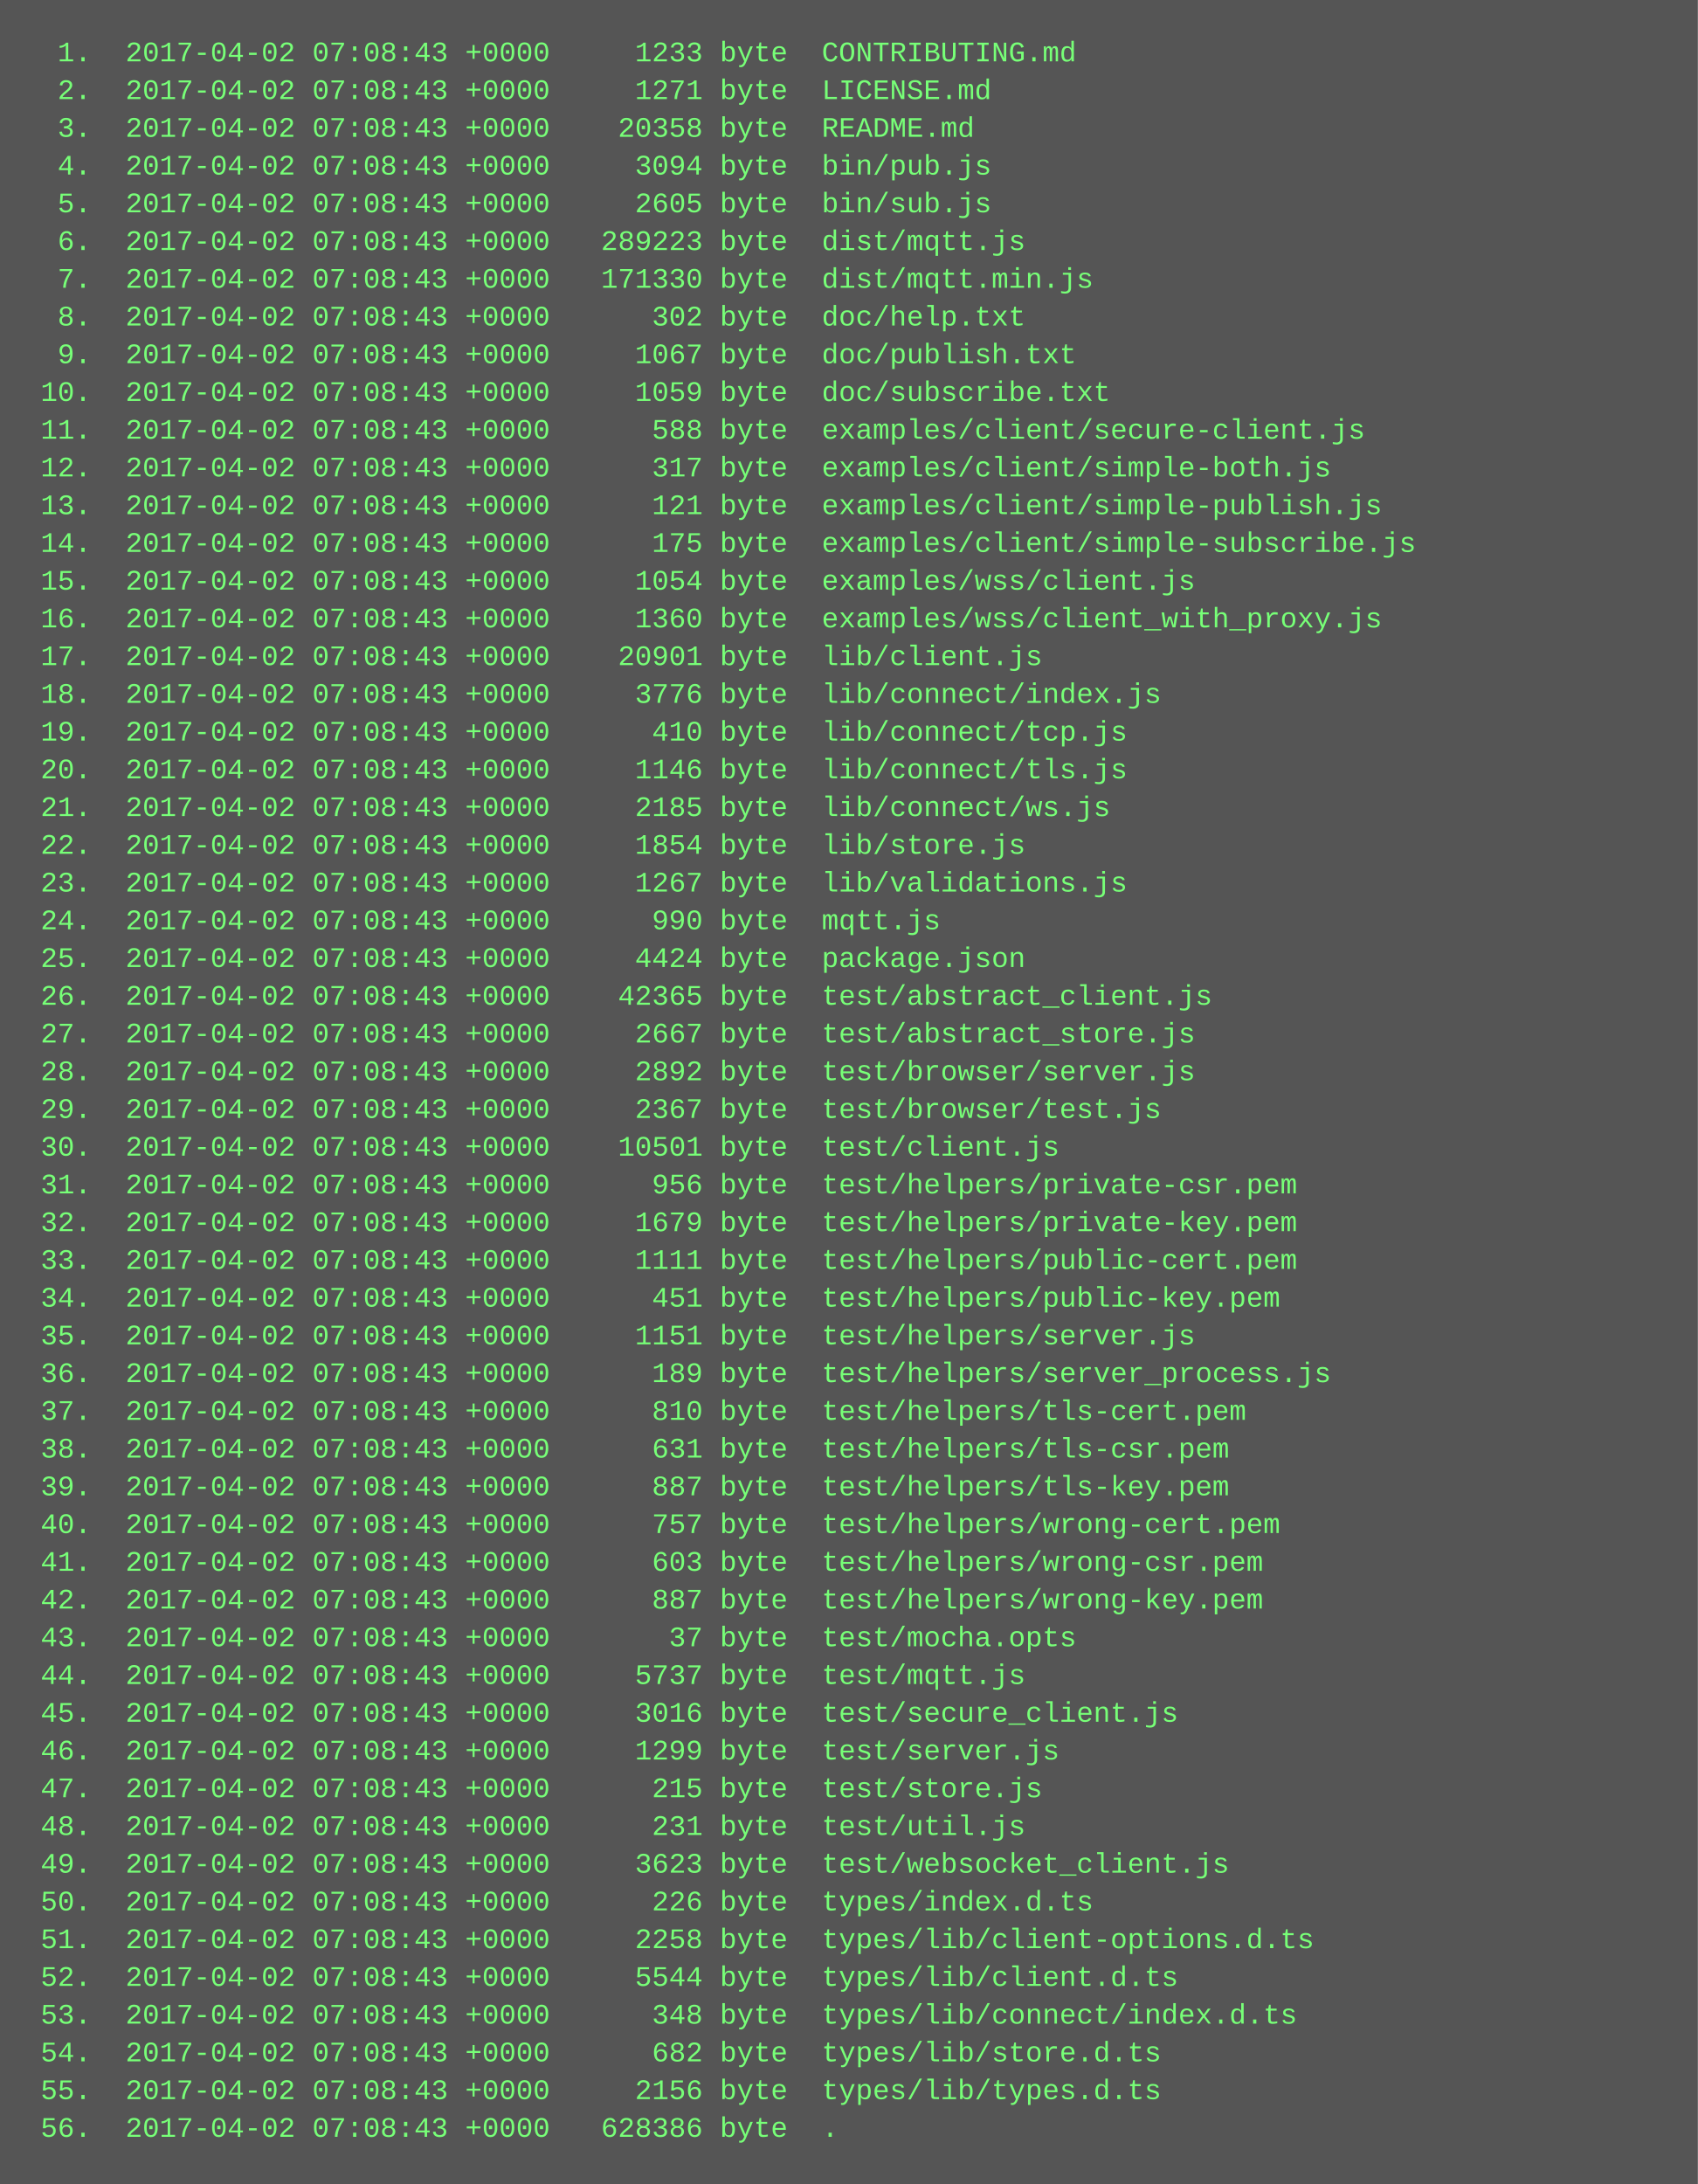
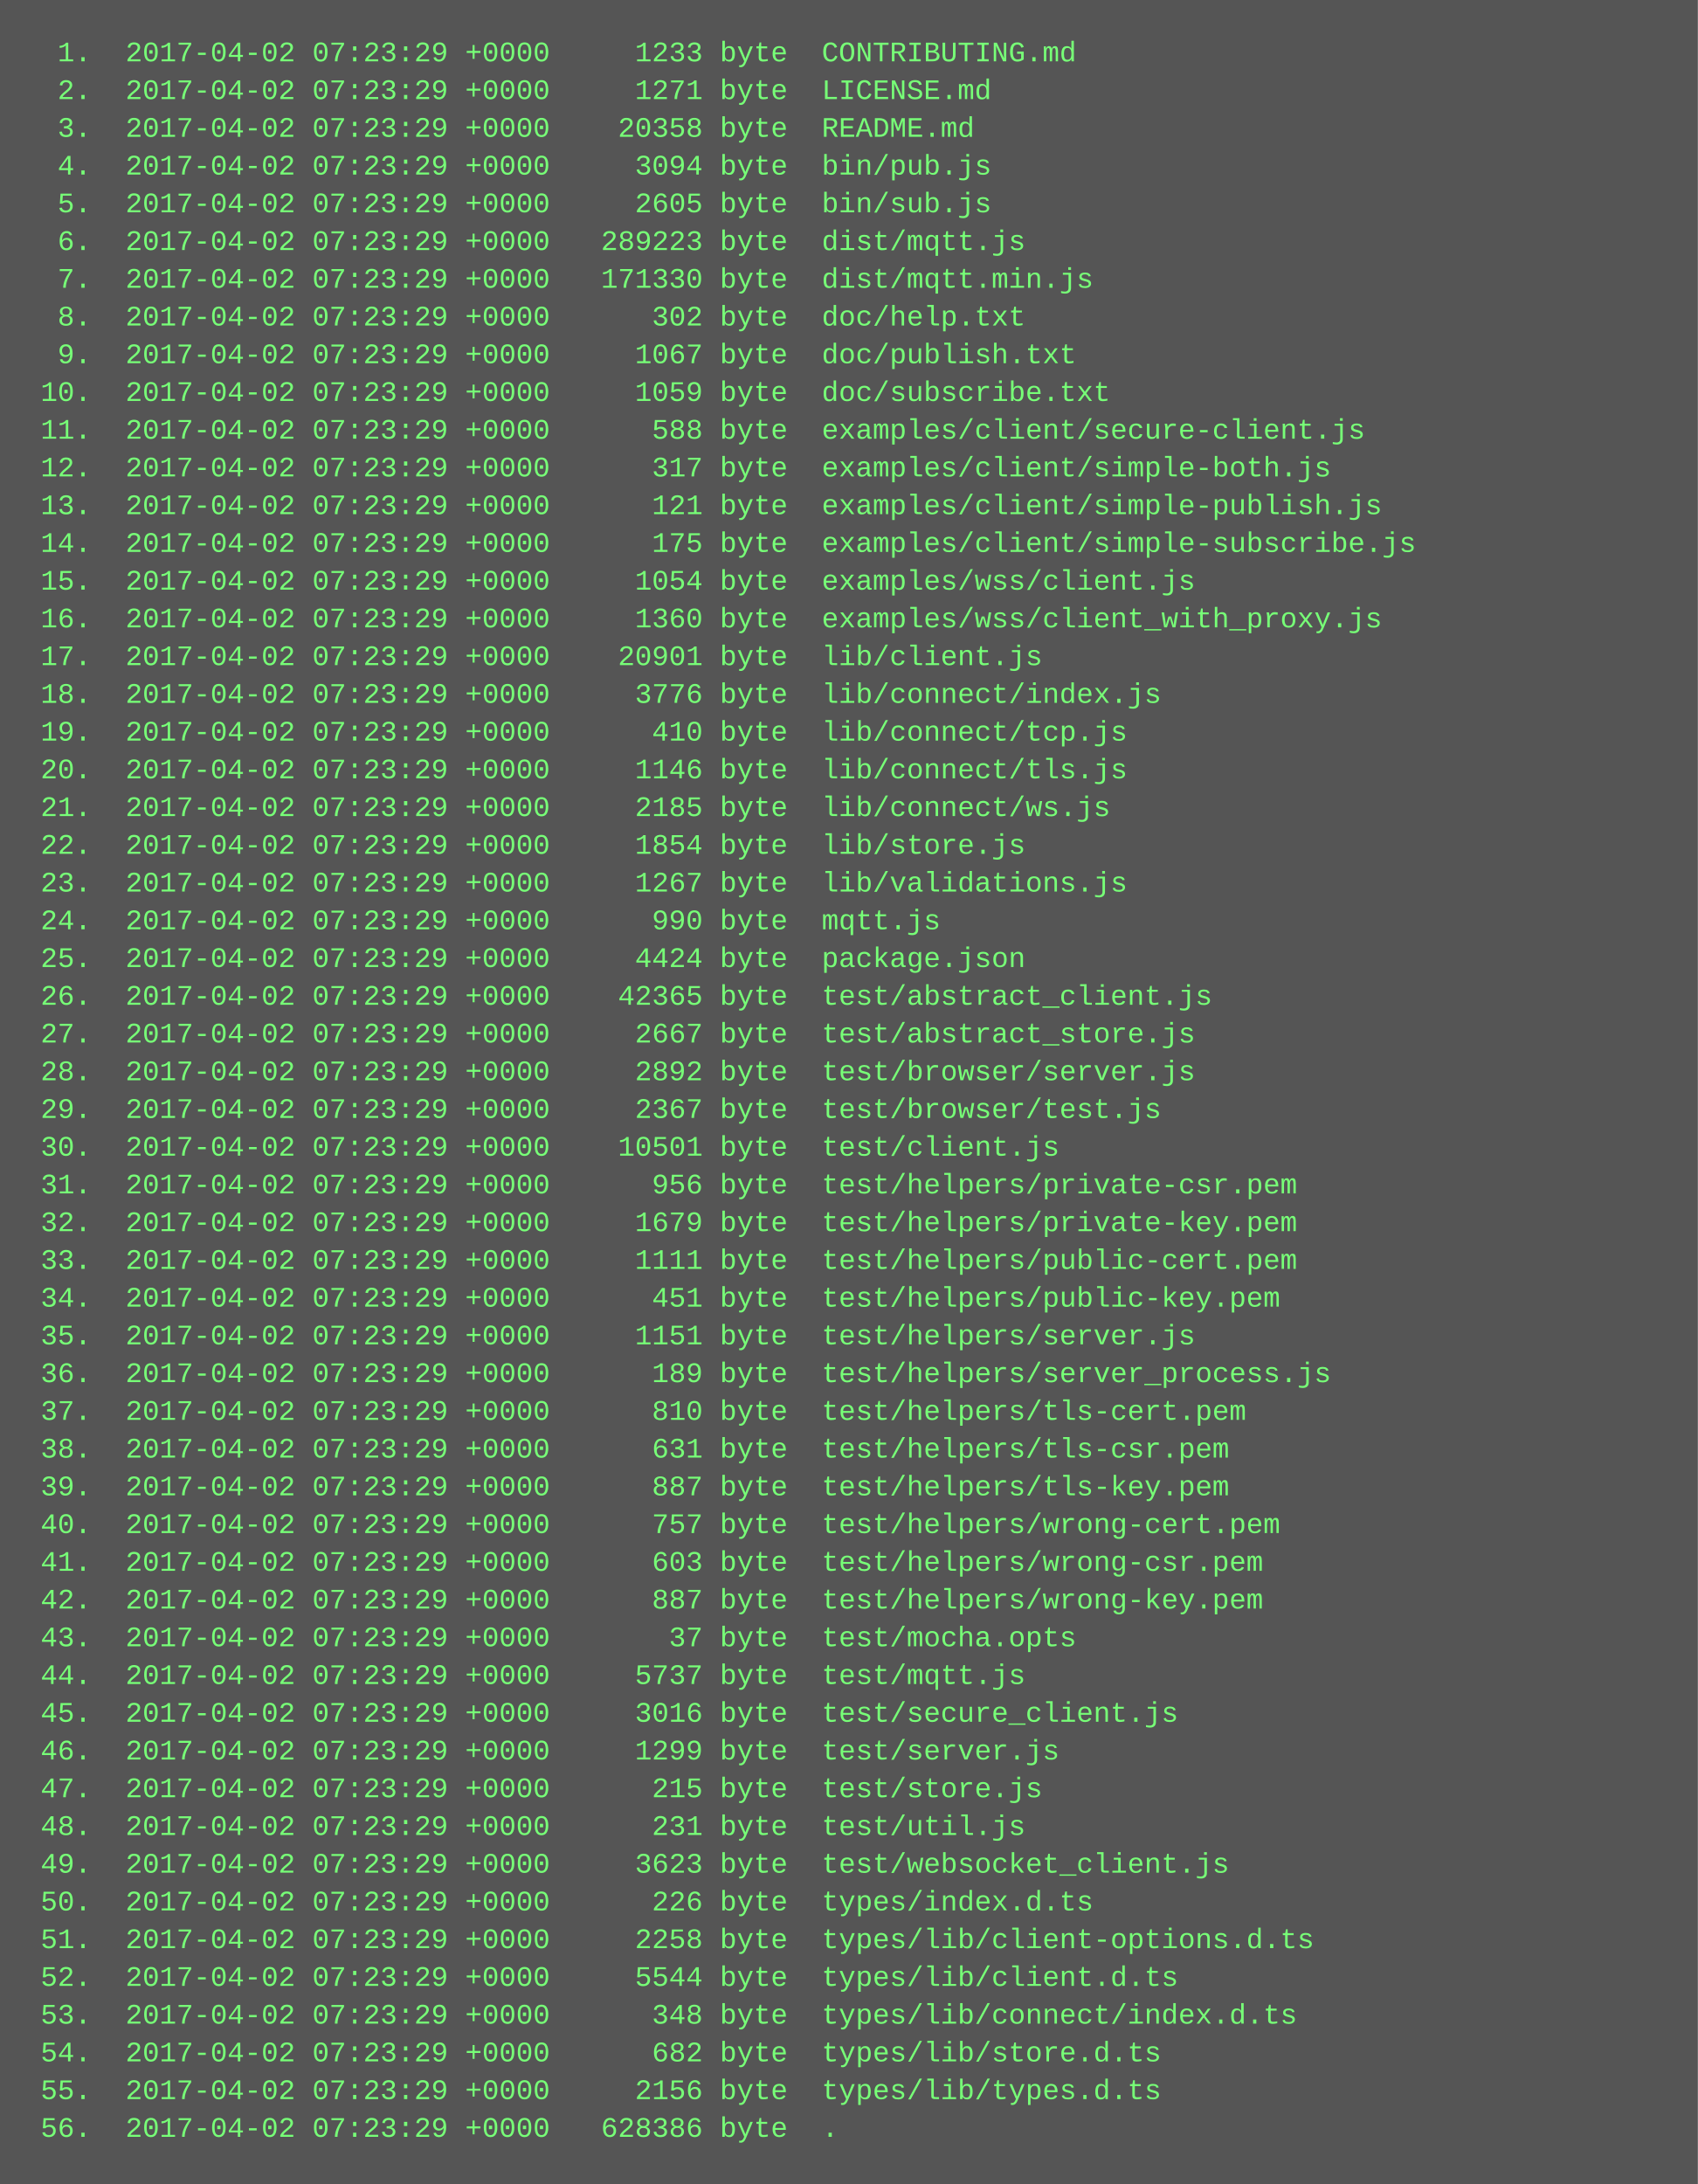
<svg xmlns="http://www.w3.org/2000/svg" height="926" width="720">
  <rect height="926" fill="#555" width="720" />
  <text fill="#7f7" font-family="Courier New" font-size="12" xml:space="preserve">
-     <tspan x="10" y="26">  1.  2017-04-02 07:08:43 +0000     1233 byte  CONTRIBUTING.md</tspan>
-     <tspan x="10" y="42">  2.  2017-04-02 07:08:43 +0000     1271 byte  LICENSE.md</tspan>
-     <tspan x="10" y="58">  3.  2017-04-02 07:08:43 +0000    20358 byte  README.md</tspan>
-     <tspan x="10" y="74">  4.  2017-04-02 07:08:43 +0000     3094 byte  bin/pub.js</tspan>
-     <tspan x="10" y="90">  5.  2017-04-02 07:08:43 +0000     2605 byte  bin/sub.js</tspan>
-     <tspan x="10" y="106">  6.  2017-04-02 07:08:43 +0000   289223 byte  dist/mqtt.js</tspan>
-     <tspan x="10" y="122">  7.  2017-04-02 07:08:43 +0000   171330 byte  dist/mqtt.min.js</tspan>
-     <tspan x="10" y="138">  8.  2017-04-02 07:08:43 +0000      302 byte  doc/help.txt</tspan>
-     <tspan x="10" y="154">  9.  2017-04-02 07:08:43 +0000     1067 byte  doc/publish.txt</tspan>
-     <tspan x="10" y="170"> 10.  2017-04-02 07:08:43 +0000     1059 byte  doc/subscribe.txt</tspan>
-     <tspan x="10" y="186"> 11.  2017-04-02 07:08:43 +0000      588 byte  examples/client/secure-client.js</tspan>
-     <tspan x="10" y="202"> 12.  2017-04-02 07:08:43 +0000      317 byte  examples/client/simple-both.js</tspan>
-     <tspan x="10" y="218"> 13.  2017-04-02 07:08:43 +0000      121 byte  examples/client/simple-publish.js</tspan>
-     <tspan x="10" y="234"> 14.  2017-04-02 07:08:43 +0000      175 byte  examples/client/simple-subscribe.js</tspan>
-     <tspan x="10" y="250"> 15.  2017-04-02 07:08:43 +0000     1054 byte  examples/wss/client.js</tspan>
-     <tspan x="10" y="266"> 16.  2017-04-02 07:08:43 +0000     1360 byte  examples/wss/client_with_proxy.js</tspan>
-     <tspan x="10" y="282"> 17.  2017-04-02 07:08:43 +0000    20901 byte  lib/client.js</tspan>
-     <tspan x="10" y="298"> 18.  2017-04-02 07:08:43 +0000     3776 byte  lib/connect/index.js</tspan>
-     <tspan x="10" y="314"> 19.  2017-04-02 07:08:43 +0000      410 byte  lib/connect/tcp.js</tspan>
-     <tspan x="10" y="330"> 20.  2017-04-02 07:08:43 +0000     1146 byte  lib/connect/tls.js</tspan>
-     <tspan x="10" y="346"> 21.  2017-04-02 07:08:43 +0000     2185 byte  lib/connect/ws.js</tspan>
-     <tspan x="10" y="362"> 22.  2017-04-02 07:08:43 +0000     1854 byte  lib/store.js</tspan>
-     <tspan x="10" y="378"> 23.  2017-04-02 07:08:43 +0000     1267 byte  lib/validations.js</tspan>
-     <tspan x="10" y="394"> 24.  2017-04-02 07:08:43 +0000      990 byte  mqtt.js</tspan>
-     <tspan x="10" y="410"> 25.  2017-04-02 07:08:43 +0000     4424 byte  package.json</tspan>
-     <tspan x="10" y="426"> 26.  2017-04-02 07:08:43 +0000    42365 byte  test/abstract_client.js</tspan>
-     <tspan x="10" y="442"> 27.  2017-04-02 07:08:43 +0000     2667 byte  test/abstract_store.js</tspan>
-     <tspan x="10" y="458"> 28.  2017-04-02 07:08:43 +0000     2892 byte  test/browser/server.js</tspan>
-     <tspan x="10" y="474"> 29.  2017-04-02 07:08:43 +0000     2367 byte  test/browser/test.js</tspan>
-     <tspan x="10" y="490"> 30.  2017-04-02 07:08:43 +0000    10501 byte  test/client.js</tspan>
-     <tspan x="10" y="506"> 31.  2017-04-02 07:08:43 +0000      956 byte  test/helpers/private-csr.pem</tspan>
-     <tspan x="10" y="522"> 32.  2017-04-02 07:08:43 +0000     1679 byte  test/helpers/private-key.pem</tspan>
-     <tspan x="10" y="538"> 33.  2017-04-02 07:08:43 +0000     1111 byte  test/helpers/public-cert.pem</tspan>
-     <tspan x="10" y="554"> 34.  2017-04-02 07:08:43 +0000      451 byte  test/helpers/public-key.pem</tspan>
-     <tspan x="10" y="570"> 35.  2017-04-02 07:08:43 +0000     1151 byte  test/helpers/server.js</tspan>
-     <tspan x="10" y="586"> 36.  2017-04-02 07:08:43 +0000      189 byte  test/helpers/server_process.js</tspan>
-     <tspan x="10" y="602"> 37.  2017-04-02 07:08:43 +0000      810 byte  test/helpers/tls-cert.pem</tspan>
-     <tspan x="10" y="618"> 38.  2017-04-02 07:08:43 +0000      631 byte  test/helpers/tls-csr.pem</tspan>
-     <tspan x="10" y="634"> 39.  2017-04-02 07:08:43 +0000      887 byte  test/helpers/tls-key.pem</tspan>
-     <tspan x="10" y="650"> 40.  2017-04-02 07:08:43 +0000      757 byte  test/helpers/wrong-cert.pem</tspan>
-     <tspan x="10" y="666"> 41.  2017-04-02 07:08:43 +0000      603 byte  test/helpers/wrong-csr.pem</tspan>
-     <tspan x="10" y="682"> 42.  2017-04-02 07:08:43 +0000      887 byte  test/helpers/wrong-key.pem</tspan>
-     <tspan x="10" y="698"> 43.  2017-04-02 07:08:43 +0000       37 byte  test/mocha.opts</tspan>
-     <tspan x="10" y="714"> 44.  2017-04-02 07:08:43 +0000     5737 byte  test/mqtt.js</tspan>
-     <tspan x="10" y="730"> 45.  2017-04-02 07:08:43 +0000     3016 byte  test/secure_client.js</tspan>
-     <tspan x="10" y="746"> 46.  2017-04-02 07:08:43 +0000     1299 byte  test/server.js</tspan>
-     <tspan x="10" y="762"> 47.  2017-04-02 07:08:43 +0000      215 byte  test/store.js</tspan>
-     <tspan x="10" y="778"> 48.  2017-04-02 07:08:43 +0000      231 byte  test/util.js</tspan>
-     <tspan x="10" y="794"> 49.  2017-04-02 07:08:43 +0000     3623 byte  test/websocket_client.js</tspan>
-     <tspan x="10" y="810"> 50.  2017-04-02 07:08:43 +0000      226 byte  types/index.d.ts</tspan>
-     <tspan x="10" y="826"> 51.  2017-04-02 07:08:43 +0000     2258 byte  types/lib/client-options.d.ts</tspan>
-     <tspan x="10" y="842"> 52.  2017-04-02 07:08:43 +0000     5544 byte  types/lib/client.d.ts</tspan>
-     <tspan x="10" y="858"> 53.  2017-04-02 07:08:43 +0000      348 byte  types/lib/connect/index.d.ts</tspan>
-     <tspan x="10" y="874"> 54.  2017-04-02 07:08:43 +0000      682 byte  types/lib/store.d.ts</tspan>
-     <tspan x="10" y="890"> 55.  2017-04-02 07:08:43 +0000     2156 byte  types/lib/types.d.ts</tspan>
-     <tspan x="10" y="906"> 56.  2017-04-02 07:08:43 +0000   628386 byte  .</tspan>
+     <tspan x="10" y="26">  1.  2017-04-02 07:23:29 +0000     1233 byte  CONTRIBUTING.md</tspan>
+     <tspan x="10" y="42">  2.  2017-04-02 07:23:29 +0000     1271 byte  LICENSE.md</tspan>
+     <tspan x="10" y="58">  3.  2017-04-02 07:23:29 +0000    20358 byte  README.md</tspan>
+     <tspan x="10" y="74">  4.  2017-04-02 07:23:29 +0000     3094 byte  bin/pub.js</tspan>
+     <tspan x="10" y="90">  5.  2017-04-02 07:23:29 +0000     2605 byte  bin/sub.js</tspan>
+     <tspan x="10" y="106">  6.  2017-04-02 07:23:29 +0000   289223 byte  dist/mqtt.js</tspan>
+     <tspan x="10" y="122">  7.  2017-04-02 07:23:29 +0000   171330 byte  dist/mqtt.min.js</tspan>
+     <tspan x="10" y="138">  8.  2017-04-02 07:23:29 +0000      302 byte  doc/help.txt</tspan>
+     <tspan x="10" y="154">  9.  2017-04-02 07:23:29 +0000     1067 byte  doc/publish.txt</tspan>
+     <tspan x="10" y="170"> 10.  2017-04-02 07:23:29 +0000     1059 byte  doc/subscribe.txt</tspan>
+     <tspan x="10" y="186"> 11.  2017-04-02 07:23:29 +0000      588 byte  examples/client/secure-client.js</tspan>
+     <tspan x="10" y="202"> 12.  2017-04-02 07:23:29 +0000      317 byte  examples/client/simple-both.js</tspan>
+     <tspan x="10" y="218"> 13.  2017-04-02 07:23:29 +0000      121 byte  examples/client/simple-publish.js</tspan>
+     <tspan x="10" y="234"> 14.  2017-04-02 07:23:29 +0000      175 byte  examples/client/simple-subscribe.js</tspan>
+     <tspan x="10" y="250"> 15.  2017-04-02 07:23:29 +0000     1054 byte  examples/wss/client.js</tspan>
+     <tspan x="10" y="266"> 16.  2017-04-02 07:23:29 +0000     1360 byte  examples/wss/client_with_proxy.js</tspan>
+     <tspan x="10" y="282"> 17.  2017-04-02 07:23:29 +0000    20901 byte  lib/client.js</tspan>
+     <tspan x="10" y="298"> 18.  2017-04-02 07:23:29 +0000     3776 byte  lib/connect/index.js</tspan>
+     <tspan x="10" y="314"> 19.  2017-04-02 07:23:29 +0000      410 byte  lib/connect/tcp.js</tspan>
+     <tspan x="10" y="330"> 20.  2017-04-02 07:23:29 +0000     1146 byte  lib/connect/tls.js</tspan>
+     <tspan x="10" y="346"> 21.  2017-04-02 07:23:29 +0000     2185 byte  lib/connect/ws.js</tspan>
+     <tspan x="10" y="362"> 22.  2017-04-02 07:23:29 +0000     1854 byte  lib/store.js</tspan>
+     <tspan x="10" y="378"> 23.  2017-04-02 07:23:29 +0000     1267 byte  lib/validations.js</tspan>
+     <tspan x="10" y="394"> 24.  2017-04-02 07:23:29 +0000      990 byte  mqtt.js</tspan>
+     <tspan x="10" y="410"> 25.  2017-04-02 07:23:29 +0000     4424 byte  package.json</tspan>
+     <tspan x="10" y="426"> 26.  2017-04-02 07:23:29 +0000    42365 byte  test/abstract_client.js</tspan>
+     <tspan x="10" y="442"> 27.  2017-04-02 07:23:29 +0000     2667 byte  test/abstract_store.js</tspan>
+     <tspan x="10" y="458"> 28.  2017-04-02 07:23:29 +0000     2892 byte  test/browser/server.js</tspan>
+     <tspan x="10" y="474"> 29.  2017-04-02 07:23:29 +0000     2367 byte  test/browser/test.js</tspan>
+     <tspan x="10" y="490"> 30.  2017-04-02 07:23:29 +0000    10501 byte  test/client.js</tspan>
+     <tspan x="10" y="506"> 31.  2017-04-02 07:23:29 +0000      956 byte  test/helpers/private-csr.pem</tspan>
+     <tspan x="10" y="522"> 32.  2017-04-02 07:23:29 +0000     1679 byte  test/helpers/private-key.pem</tspan>
+     <tspan x="10" y="538"> 33.  2017-04-02 07:23:29 +0000     1111 byte  test/helpers/public-cert.pem</tspan>
+     <tspan x="10" y="554"> 34.  2017-04-02 07:23:29 +0000      451 byte  test/helpers/public-key.pem</tspan>
+     <tspan x="10" y="570"> 35.  2017-04-02 07:23:29 +0000     1151 byte  test/helpers/server.js</tspan>
+     <tspan x="10" y="586"> 36.  2017-04-02 07:23:29 +0000      189 byte  test/helpers/server_process.js</tspan>
+     <tspan x="10" y="602"> 37.  2017-04-02 07:23:29 +0000      810 byte  test/helpers/tls-cert.pem</tspan>
+     <tspan x="10" y="618"> 38.  2017-04-02 07:23:29 +0000      631 byte  test/helpers/tls-csr.pem</tspan>
+     <tspan x="10" y="634"> 39.  2017-04-02 07:23:29 +0000      887 byte  test/helpers/tls-key.pem</tspan>
+     <tspan x="10" y="650"> 40.  2017-04-02 07:23:29 +0000      757 byte  test/helpers/wrong-cert.pem</tspan>
+     <tspan x="10" y="666"> 41.  2017-04-02 07:23:29 +0000      603 byte  test/helpers/wrong-csr.pem</tspan>
+     <tspan x="10" y="682"> 42.  2017-04-02 07:23:29 +0000      887 byte  test/helpers/wrong-key.pem</tspan>
+     <tspan x="10" y="698"> 43.  2017-04-02 07:23:29 +0000       37 byte  test/mocha.opts</tspan>
+     <tspan x="10" y="714"> 44.  2017-04-02 07:23:29 +0000     5737 byte  test/mqtt.js</tspan>
+     <tspan x="10" y="730"> 45.  2017-04-02 07:23:29 +0000     3016 byte  test/secure_client.js</tspan>
+     <tspan x="10" y="746"> 46.  2017-04-02 07:23:29 +0000     1299 byte  test/server.js</tspan>
+     <tspan x="10" y="762"> 47.  2017-04-02 07:23:29 +0000      215 byte  test/store.js</tspan>
+     <tspan x="10" y="778"> 48.  2017-04-02 07:23:29 +0000      231 byte  test/util.js</tspan>
+     <tspan x="10" y="794"> 49.  2017-04-02 07:23:29 +0000     3623 byte  test/websocket_client.js</tspan>
+     <tspan x="10" y="810"> 50.  2017-04-02 07:23:29 +0000      226 byte  types/index.d.ts</tspan>
+     <tspan x="10" y="826"> 51.  2017-04-02 07:23:29 +0000     2258 byte  types/lib/client-options.d.ts</tspan>
+     <tspan x="10" y="842"> 52.  2017-04-02 07:23:29 +0000     5544 byte  types/lib/client.d.ts</tspan>
+     <tspan x="10" y="858"> 53.  2017-04-02 07:23:29 +0000      348 byte  types/lib/connect/index.d.ts</tspan>
+     <tspan x="10" y="874"> 54.  2017-04-02 07:23:29 +0000      682 byte  types/lib/store.d.ts</tspan>
+     <tspan x="10" y="890"> 55.  2017-04-02 07:23:29 +0000     2156 byte  types/lib/types.d.ts</tspan>
+     <tspan x="10" y="906"> 56.  2017-04-02 07:23:29 +0000   628386 byte  .</tspan>
  </text>
</svg>
